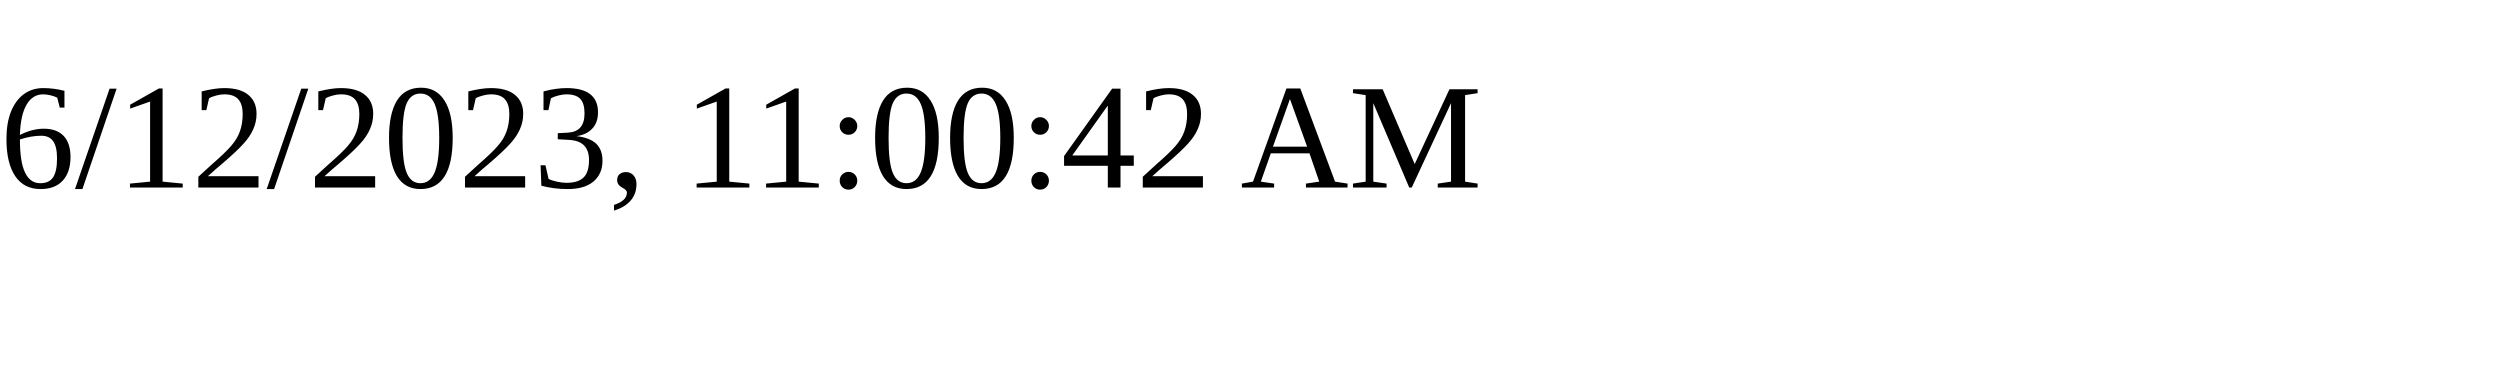
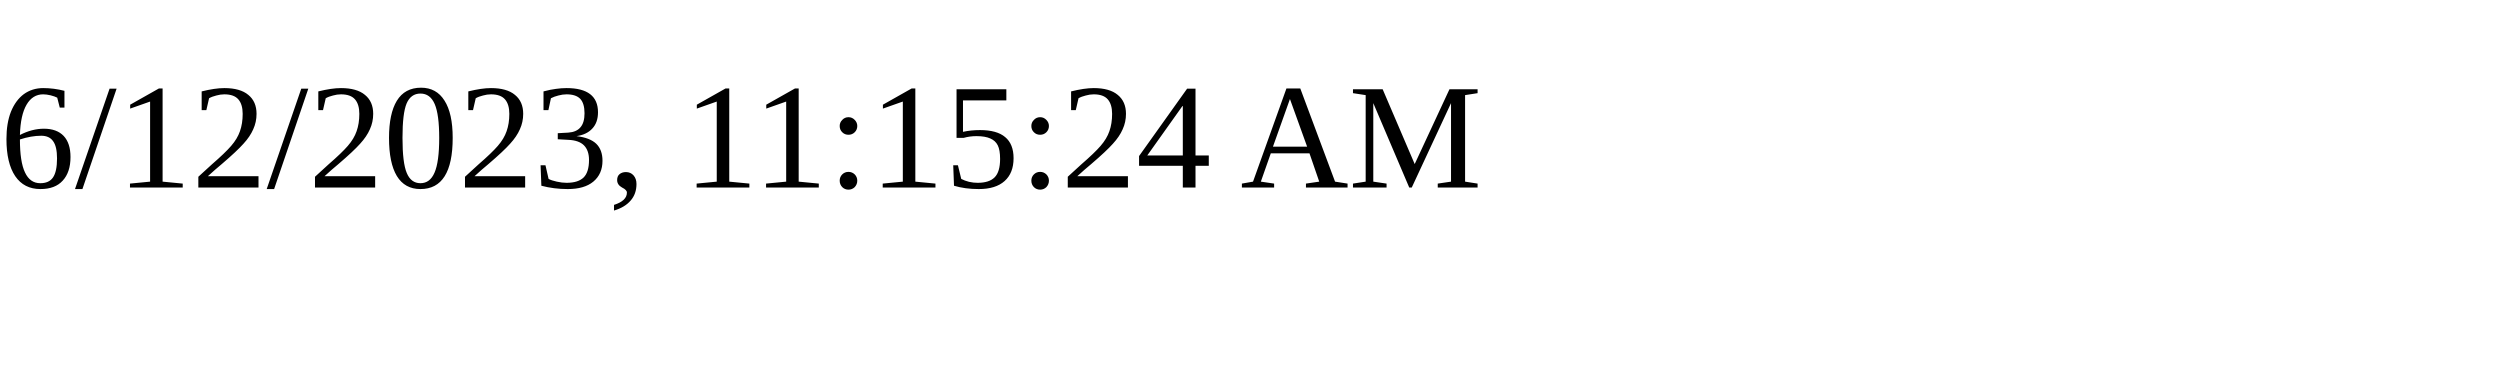
<svg xmlns="http://www.w3.org/2000/svg" height="30" width="200">
-   <text x="0" y="15">6/12/2023, 11:00:42 AM</text>
+   <text x="0" y="15">6/12/2023, 11:15:24 AM</text>
</svg>
